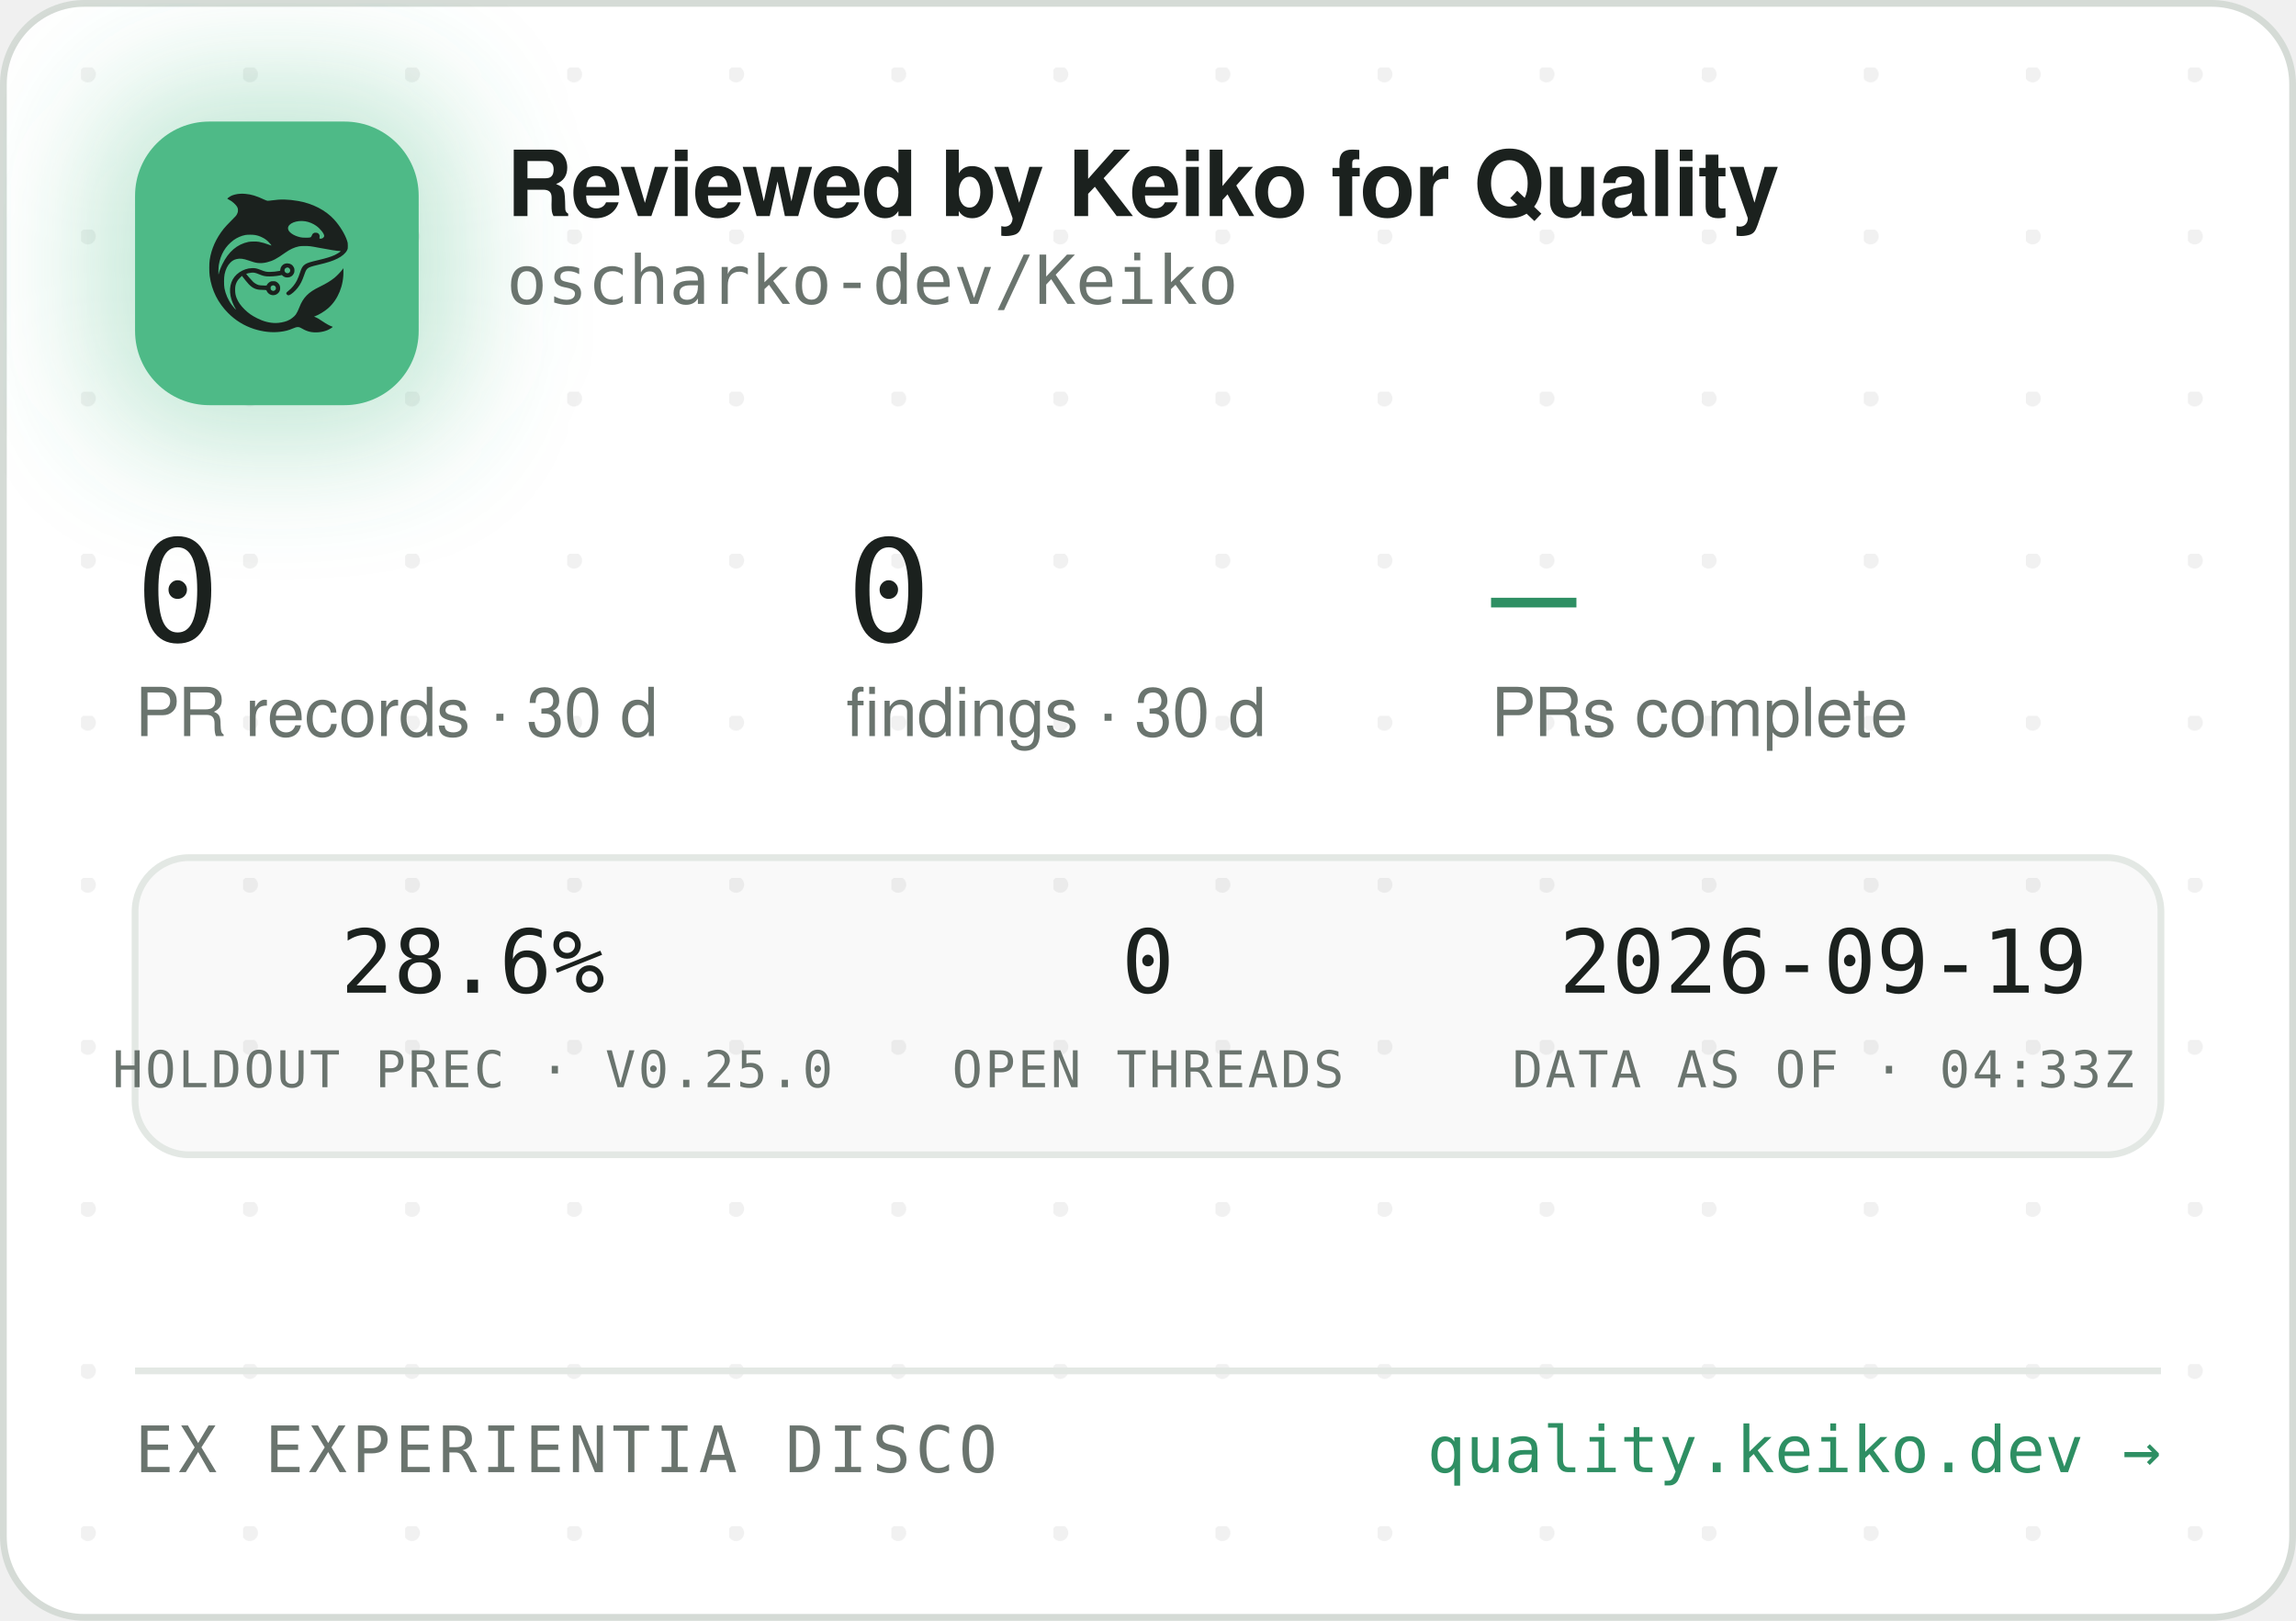
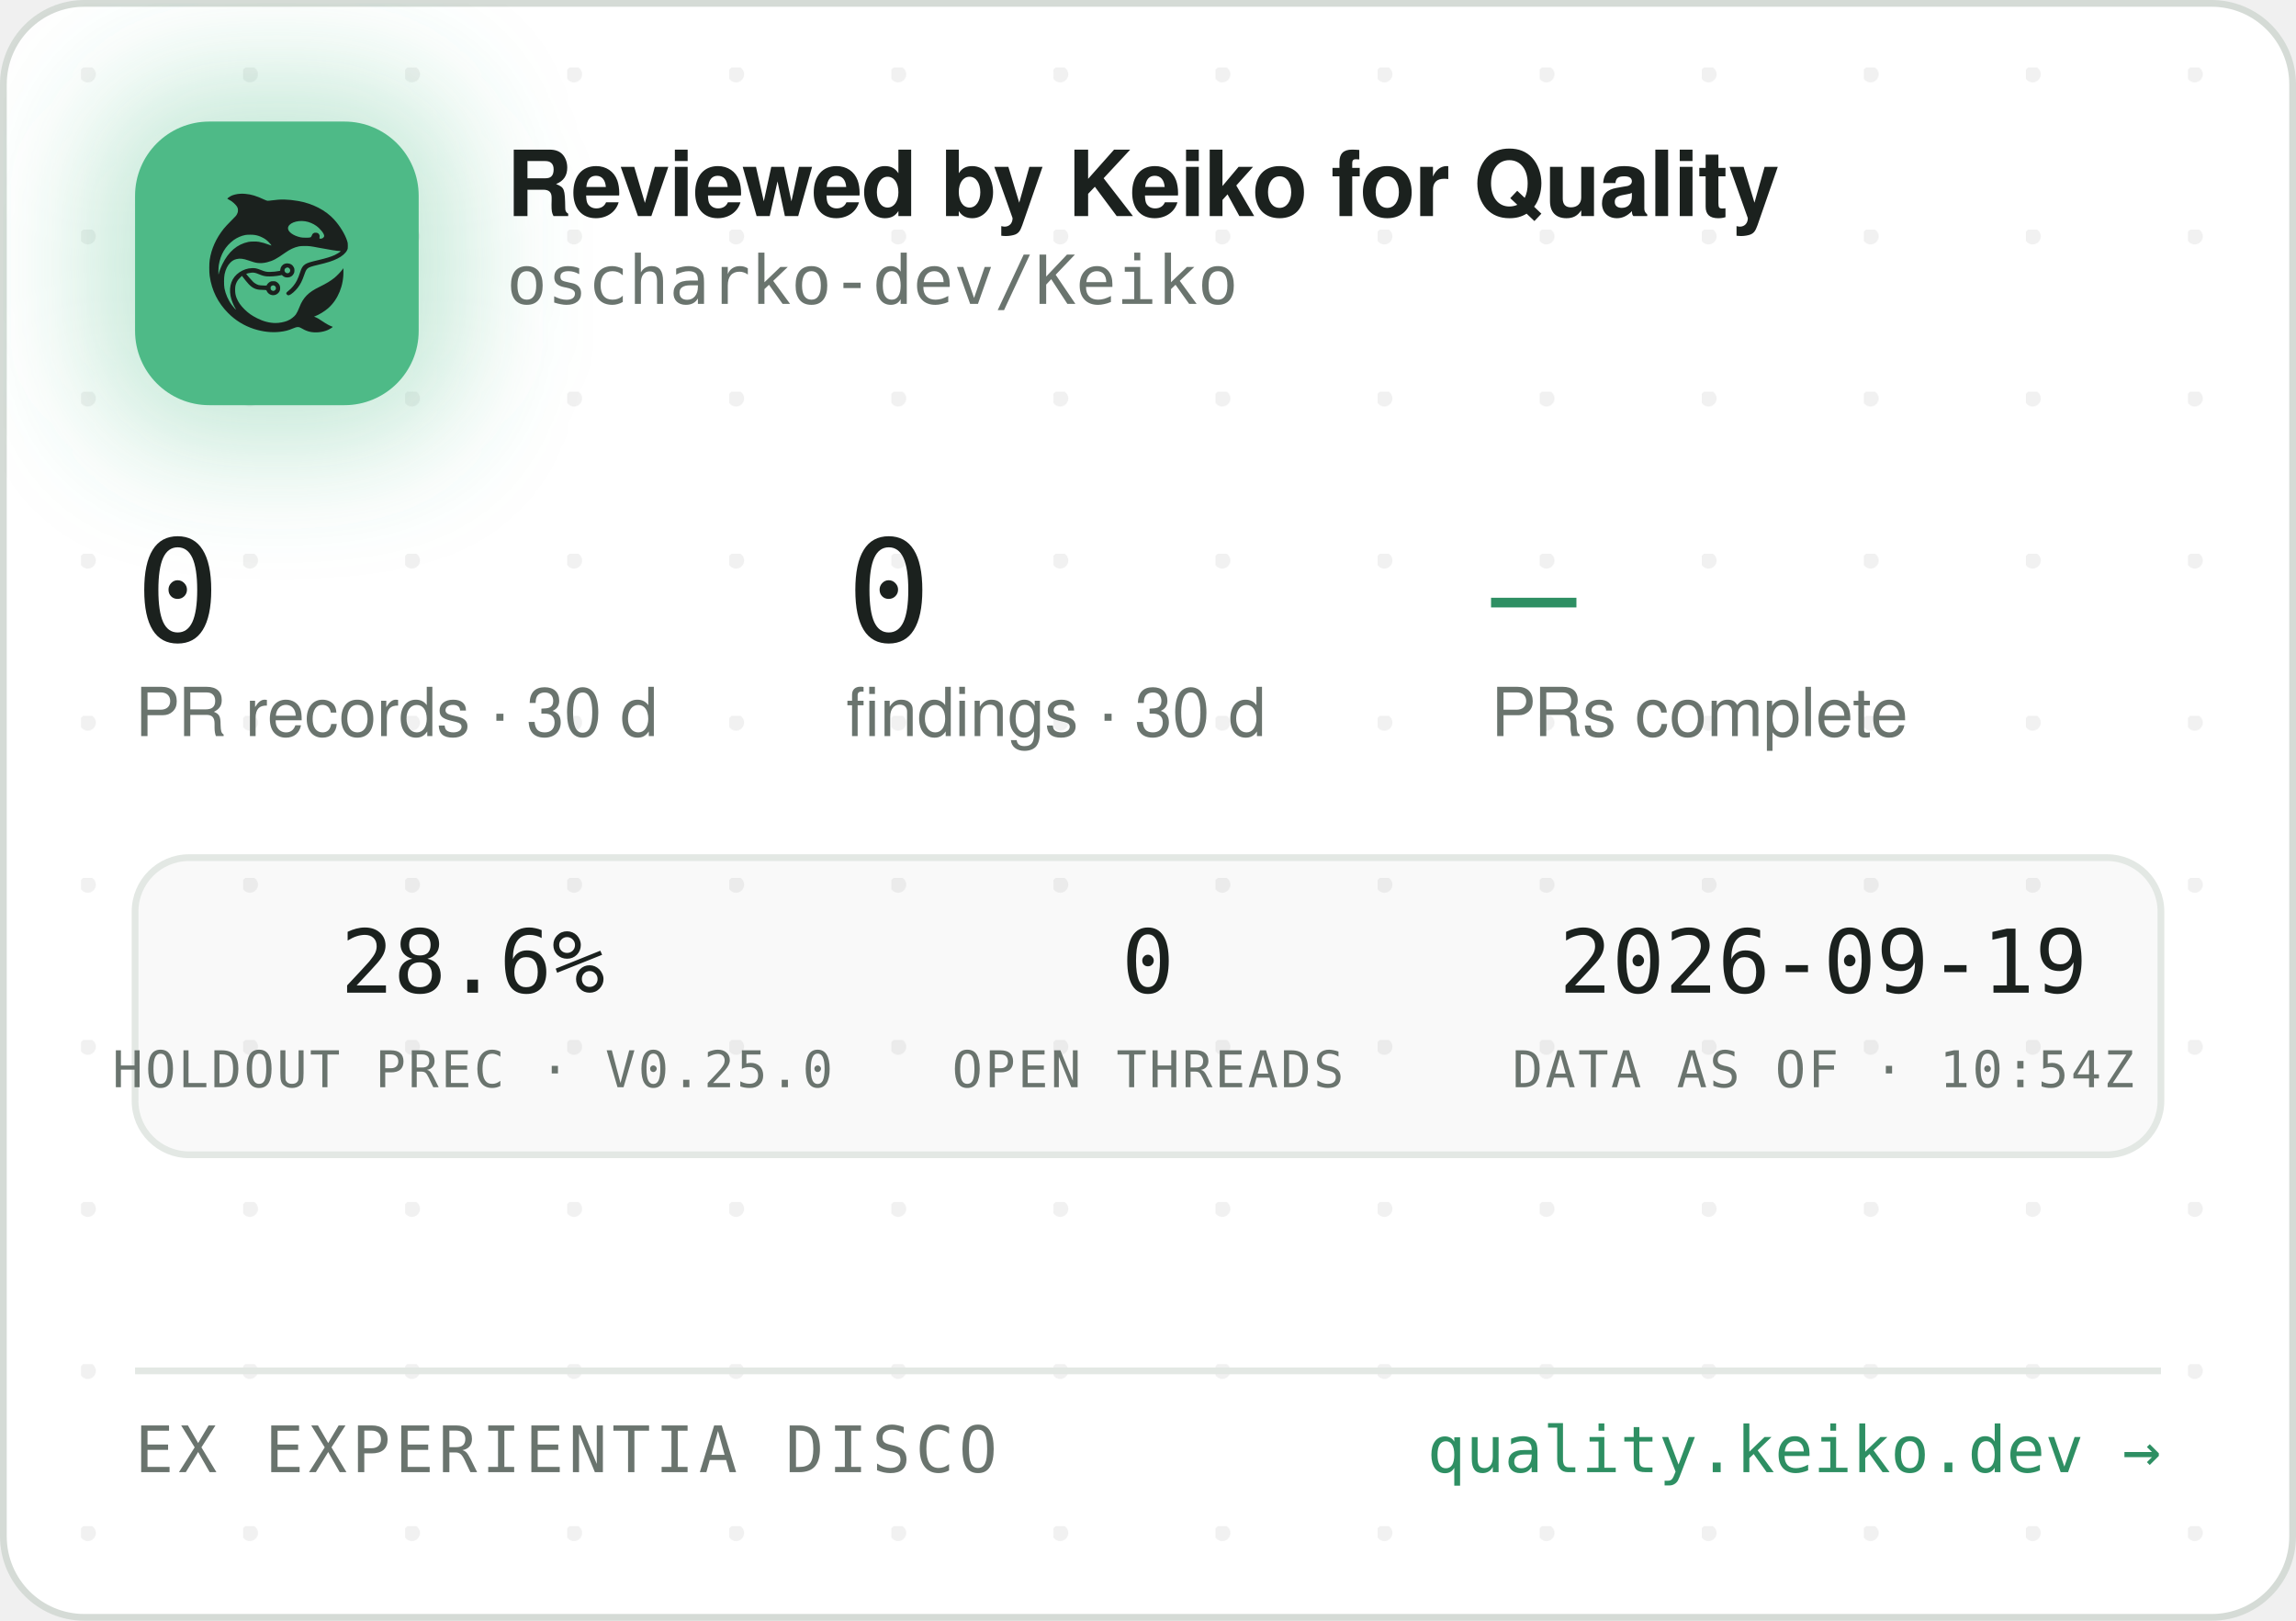
<svg xmlns="http://www.w3.org/2000/svg" width="340" height="240" viewBox="0 0 340 240" role="img" aria-label="Reviewed by Keiko for Quality — oscharko-dev/Keiko">
  <defs>
    <pattern id="dots" width="24" height="24" patternUnits="userSpaceOnUse" x="12" y="10">
      <circle cx="1" cy="1" r="1.2" fill="rgba(27,33,30,0.06)" />
    </pattern>
    <filter id="glow" x="-60%" y="-60%" width="220%" height="220%">
      <feGaussianBlur stdDeviation="9" />
    </filter>
    <clipPath id="card">
      <rect x="0.5" y="0.5" width="339" height="239" rx="12" />
    </clipPath>
  </defs>
  <rect x="0.5" y="0.5" width="339" height="239" rx="12" fill="#FFFFFF" stroke="#D5DBD6" />
  <rect x="0.5" y="0.5" width="339" height="239" rx="12" fill="url(#dots)" />
  <g clip-path="url(#card)">
    <rect x="14" y="12" width="54" height="54" rx="16" fill="rgba(78,186,135,0.35)" filter="url(#glow)" />
    <rect x="20" y="18" width="42" height="42" rx="11" fill="#4EBA87" />
    <g transform="translate(24,22) scale(0.03320312)">
      <g transform="translate(1024 0) scale(-1 1)">
        <g transform="translate(1024, 1024) scale(-0.1, -0.1)" fill="#1B211E" stroke="none">
          <path d="M3465 8223 c-144 -8 -314 -52 -408 -105 -69 -39 -146 -99 -146 -113 0 -5 30 -24 68 -42 146 -70 323 -229 377 -340 25 -49 29 -70 29 -138 -1 -72 -5 -88 -39 -160 -36 -75 -54 -95 -265 -305 -134 -132 -270 -279 -331 -355 -339 -425 -552 -896 -626 -1390 -25 -165 -25 -549 0 -720 92 -645 368 -1196 826 -1655 322 -324 710 -562 1145 -704 389 -126 793 -172 1155 -130 235 27 377 63 579 149 205 87 268 86 423 -7 102 -62 231 -115 335 -138 247 -56 562 -26 794 74 92 40 244 136 232 146 -4 3 -26 12 -48 19 -86 28 -246 116 -385 211 -162 112 -284 182 -357 207 l-48 17 40 15 c185 70 436 223 595 363 438 386 695 1014 678 1663 l-3 120 -50 -70 c-64 -90 -248 -280 -350 -362 -171 -136 -366 -255 -645 -391 -288 -140 -442 -243 -590 -391 -136 -137 -247 -316 -325 -526 -47 -127 -114 -262 -160 -326 -79 -107 -237 -224 -384 -283 -136 -55 -355 -96 -514 -96 -274 0 -548 71 -832 215 -242 123 -375 216 -553 389 -175 171 -287 332 -361 517 -44 114 -63 216 -63 359 0 152 17 233 74 350 35 70 59 102 136 179 l95 94 21 -29 c55 -75 219 -277 277 -338 171 -183 337 -256 582 -256 56 0 126 -3 155 -7 53 -6 54 -7 76 -57 30 -66 97 -128 172 -156 151 -57 318 11 395 160 33 62 34 193 3 261 -30 64 -88 125 -148 157 -44 23 -63 27 -141 27 -78 0 -97 -4 -140 -27 -58 -30 -131 -105 -141 -142 -6 -25 -8 -26 -93 -26 -47 0 -131 5 -186 10 -87 8 -111 15 -182 51 -45 22 -109 66 -143 96 -59 53 -326 361 -319 367 14 11 179 47 241 52 102 9 177 -7 318 -66 158 -66 243 -89 357 -99 157 -12 413 5 582 40 l93 19 44 -39 c59 -52 135 -75 228 -69 117 8 212 72 262 176 23 47 28 71 28 138 0 70 -4 89 -29 138 -55 110 -145 167 -270 174 -65 3 -91 0 -137 -18 -107 -40 -183 -140 -195 -257 l-6 -52 -51 -11 c-104 -23 -285 -41 -411 -42 -149 -1 -211 12 -402 88 -186 74 -256 88 -403 81 -193 -8 -377 -70 -546 -182 -342 -228 -485 -611 -399 -1064 30 -157 119 -388 209 -541 20 -35 35 -64 33 -66 -8 -8 -111 108 -190 214 -154 206 -278 489 -324 737 -28 154 -25 492 6 635 46 216 133 391 256 514 82 82 161 128 271 156 152 39 300 23 529 -57 217 -76 308 -101 410 -114 137 -17 284 -7 426 30 272 70 414 145 809 425 217 153 399 238 610 283 64 14 129 18 265 18 197 0 269 -9 615 -76 461 -89 843 -149 952 -149 41 0 41 0 23 -20 -28 -31 -169 -119 -254 -158 -167 -77 -388 -145 -716 -222 -399 -93 -508 -128 -608 -194 -102 -68 -160 -160 -217 -346 -35 -115 -102 -286 -149 -378 -85 -168 -227 -341 -377 -458 -105 -82 -115 -107 -69 -162 29 -34 65 -44 109 -29 86 29 261 181 371 322 126 162 201 309 295 581 61 176 90 232 145 283 62 57 163 93 470 165 439 104 640 169 863 278 206 100 368 240 434 375 32 67 33 71 33 198 -1 120 -3 138 -34 229 -98 294 -319 655 -573 936 -381 421 -968 723 -1618 834 -448 76 -767 83 -1169 25 -80 -12 -165 -19 -190 -17 -26 3 -90 26 -146 53 -343 162 -576 233 -842 255 -114 9 -141 10 -248 3z m2926 -1227 c164 -27 346 -102 485 -202 181 -129 354 -348 354 -448 0 -64 -75 -126 -154 -126 -60 0 -63 4 -52 70 8 50 7 65 -9 100 -29 64 -74 93 -151 98 -54 4 -70 1 -107 -21 -42 -25 -61 -52 -91 -129 -25 -64 -55 -73 -246 -73 -121 0 -187 5 -248 18 -318 70 -556 242 -556 402 0 218 388 374 775 311z m-2249 -611 c119 -21 208 -50 321 -106 114 -56 177 -100 266 -184 67 -63 157 -173 148 -181 -2 -3 -61 18 -130 45 -131 52 -298 100 -427 122 -113 20 -367 17 -470 -4 -502 -106 -885 -433 -1160 -992 -70 -142 -160 -379 -160 -424 0 -9 -5 -23 -11 -31 -13 -19 -5 316 10 410 80 482 295 846 661 1117 145 107 350 197 522 228 100 18 326 18 430 0z m1485 -1456 c95 -36 119 -159 42 -223 -78 -66 -209 -1 -209 104 0 60 33 100 99 121 36 10 36 10 68 -2z m-591 -822 c29 -26 37 -42 40 -77 6 -54 -9 -86 -55 -117 -41 -28 -70 -29 -119 -4 -44 22 -62 55 -62 112 0 51 13 75 53 99 50 31 101 26 143 -13z" />
        </g>
      </g>
    </g>
    <text x="75" y="32" font-family="-apple-system,'Segoe UI',Helvetica,Arial,sans-serif" font-size="13.5" font-weight="650" letter-spacing="-0.14" fill="#1B211E">Reviewed by Keiko for Quality</text>
    <text x="75" y="45" font-family="'JetBrains Mono',SFMono-Regular,Consolas,Menlo,monospace" font-size="10" fill="#6A746E">oscharko-dev/Keiko</text>
    <text x="20" y="95" font-family="'JetBrains Mono',SFMono-Regular,Consolas,Menlo,monospace" font-size="21" fill="#1B211E">0</text>
    <text x="20" y="109" font-family="-apple-system,'Segoe UI',Helvetica,Arial,sans-serif" font-size="10" fill="#6A746E">PR records · 30 d</text>
    <text x="125.3" y="95" font-family="'JetBrains Mono',SFMono-Regular,Consolas,Menlo,monospace" font-size="21" fill="#1B211E">0</text>
    <text x="125.3" y="109" font-family="-apple-system,'Segoe UI',Helvetica,Arial,sans-serif" font-size="10" fill="#6A746E">findings · 30 d</text>
    <text x="220.8" y="95" font-family="'JetBrains Mono',SFMono-Regular,Consolas,Menlo,monospace" font-size="21" fill="#2E8F63">—</text>
    <text x="220.8" y="109" font-family="-apple-system,'Segoe UI',Helvetica,Arial,sans-serif" font-size="10" fill="#6A746E">PRs complete</text>
    <rect x="20" y="127" width="300" height="44" rx="8" fill="rgba(27,33,30,0.025)" stroke="#E3E8E4" />
    <text x="70" y="147" text-anchor="middle" font-family="'JetBrains Mono',SFMono-Regular,Consolas,Menlo,monospace" font-size="13" fill="#1B211E">28.6%</text>
    <text x="70" y="161" text-anchor="middle" font-family="'JetBrains Mono',SFMono-Regular,Consolas,Menlo,monospace" font-size="7.5" letter-spacing="0.35" fill="#6A746E">HOLDOUT PREC · V0.25.0</text>
    <text x="170" y="147" text-anchor="middle" font-family="'JetBrains Mono',SFMono-Regular,Consolas,Menlo,monospace" font-size="13" fill="#1B211E">0</text>
    <text x="170" y="161" text-anchor="middle" font-family="'JetBrains Mono',SFMono-Regular,Consolas,Menlo,monospace" font-size="7.5" letter-spacing="0.35" fill="#6A746E">OPEN THREADS</text>
    <text x="270" y="147" text-anchor="middle" font-family="'JetBrains Mono',SFMono-Regular,Consolas,Menlo,monospace" font-size="13" fill="#1B211E">2026-09-19</text>
-     <text x="270" y="161" text-anchor="middle" font-family="'JetBrains Mono',SFMono-Regular,Consolas,Menlo,monospace" font-size="7.5" letter-spacing="0.35" fill="#6A746E">DATA AS OF · 04:33Z</text>
+     <text x="270" y="161" text-anchor="middle" font-family="'JetBrains Mono',SFMono-Regular,Consolas,Menlo,monospace" font-size="7.5" letter-spacing="0.35" fill="#6A746E">DATA AS OF · 10:54Z</text>
    <line x1="20" y1="203" x2="320" y2="203" stroke="#E3E8E4" />
    <text x="20" y="218" font-family="'JetBrains Mono',SFMono-Regular,Consolas,Menlo,monospace" font-size="9.5" letter-spacing="0.7" fill="#6A746E">EX EXPERIENTIA DISCO</text>
    <text x="320" y="218" text-anchor="end" font-family="'JetBrains Mono',SFMono-Regular,Consolas,Menlo,monospace" font-size="9.5" fill="#2E8F63">quality.keiko.dev →</text>
  </g>
</svg>
